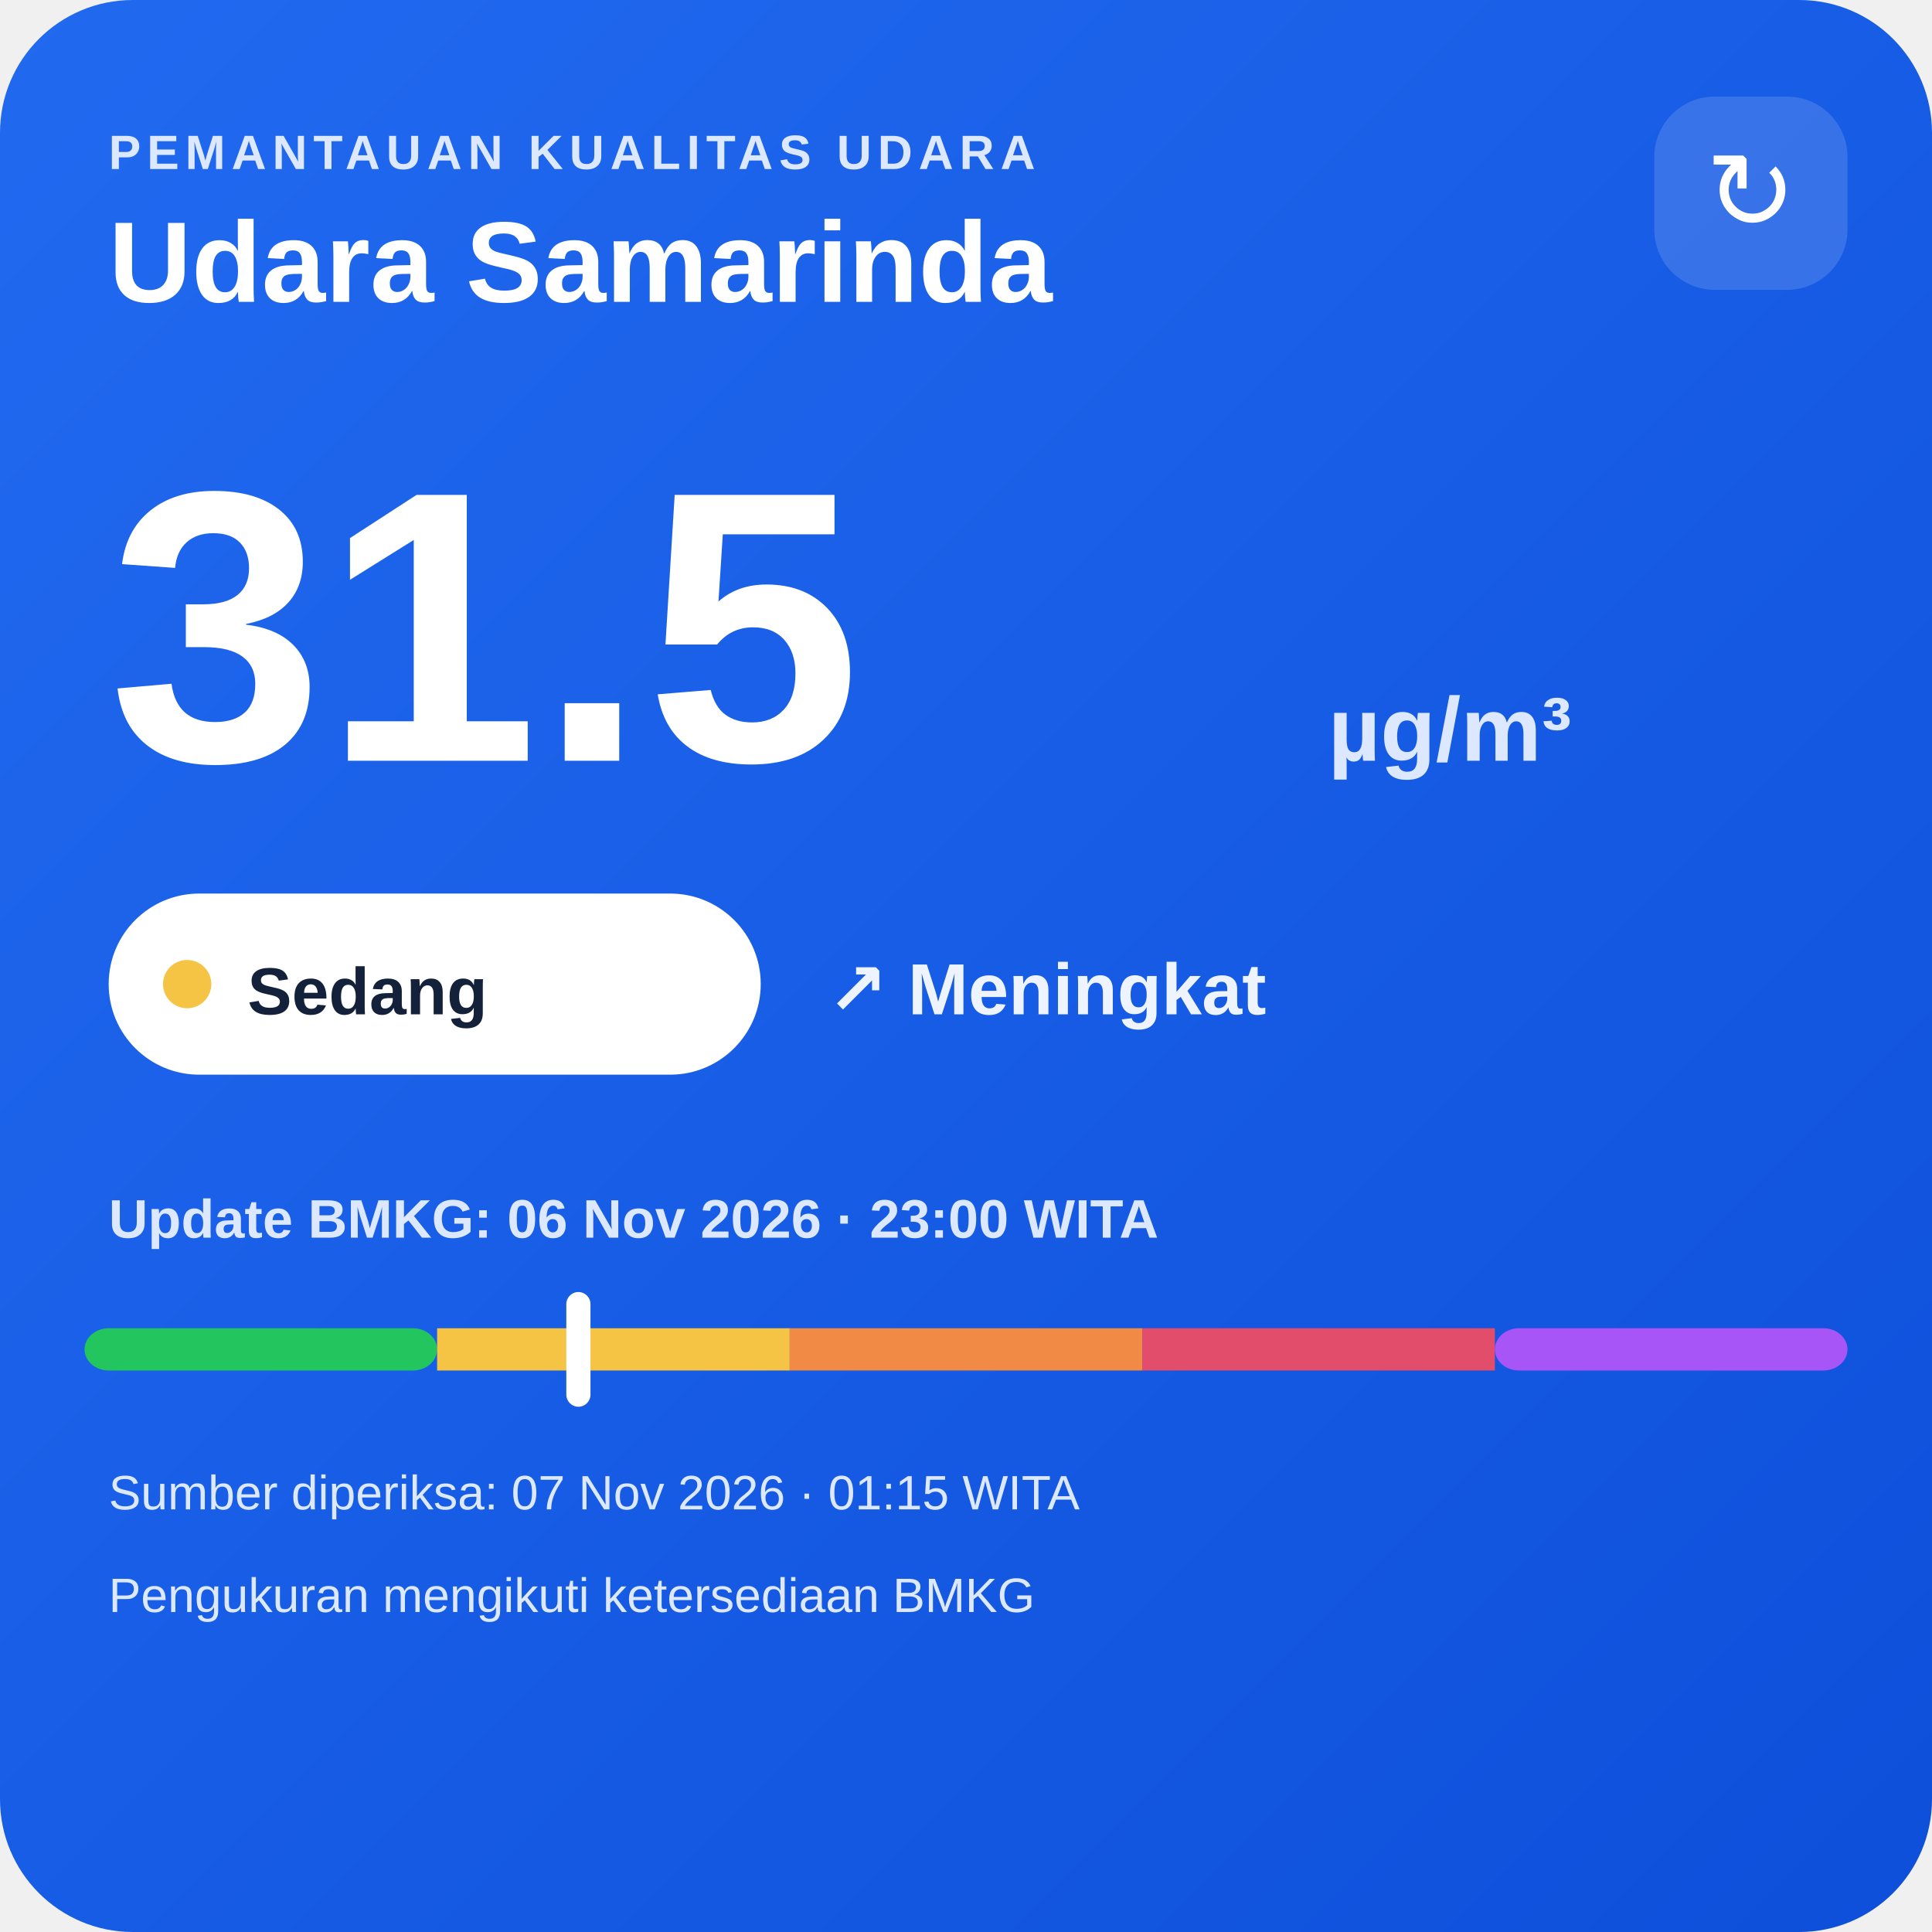
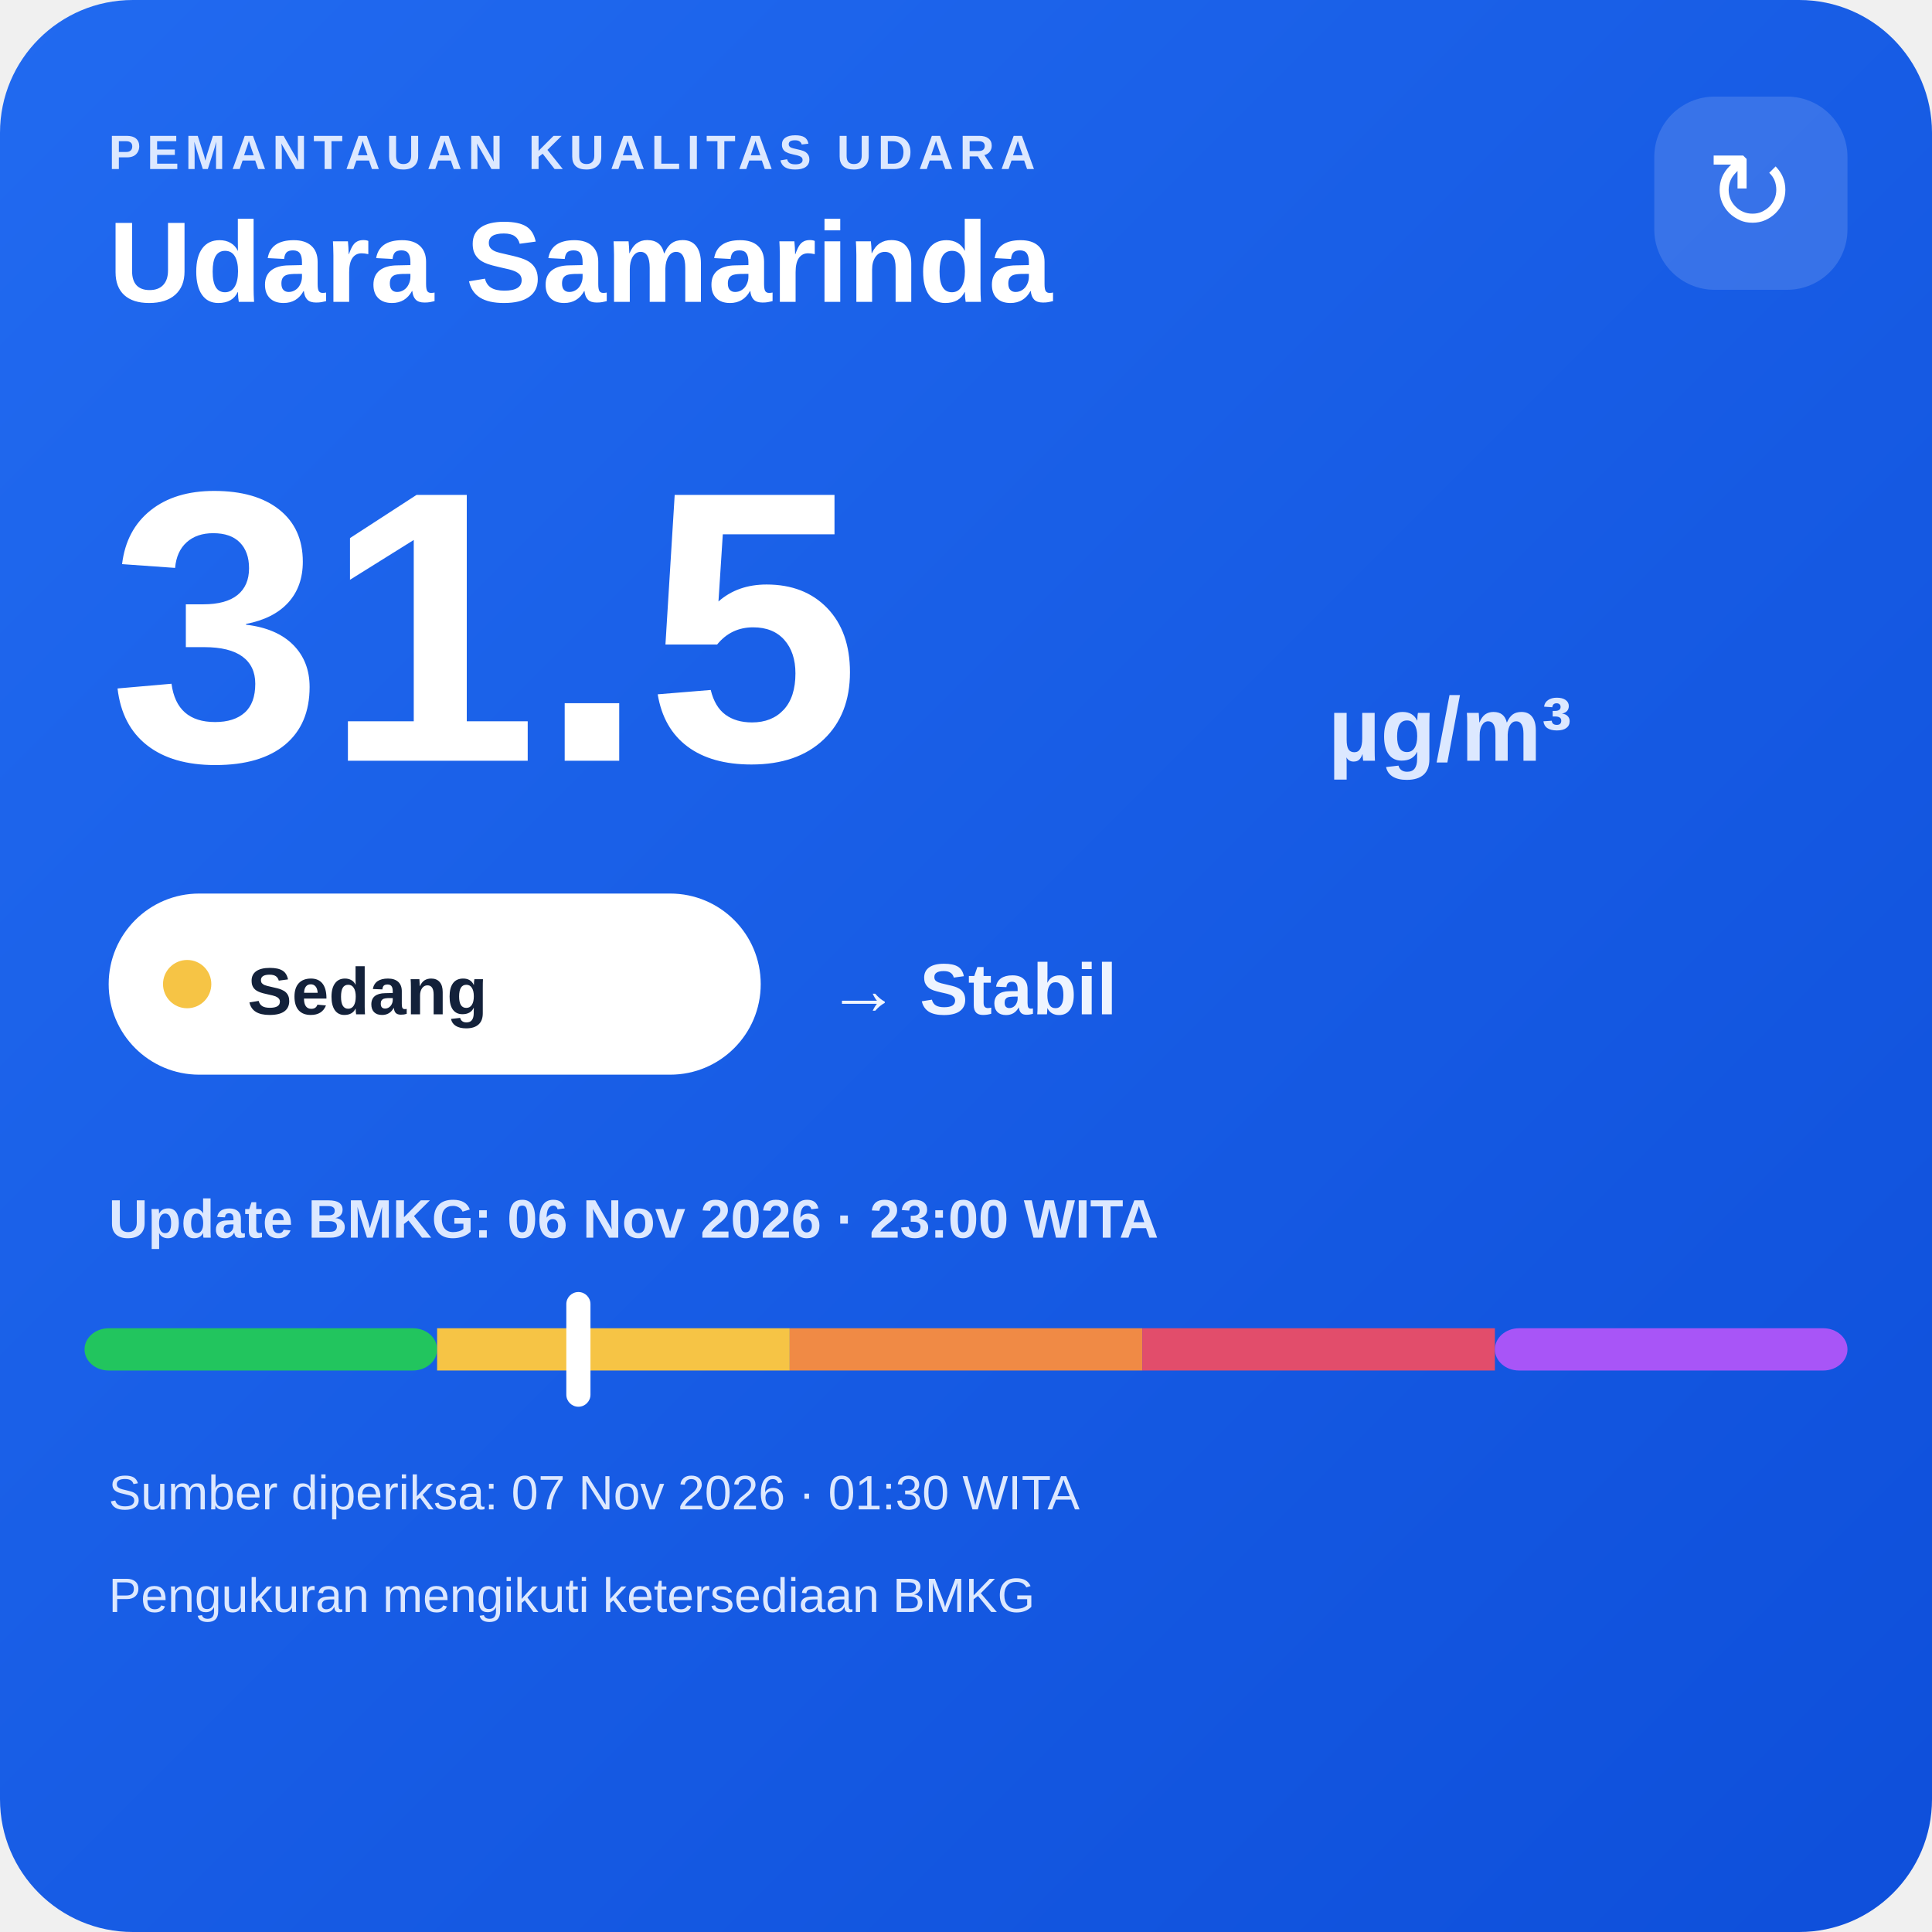
<svg xmlns="http://www.w3.org/2000/svg" width="320" height="320" viewBox="0 0 320 320">
  <defs>
    <linearGradient id="bg" x1="0" y1="0" x2="1" y2="1">
      <stop offset="0" stop-color="#216af0" />
      <stop offset="1" stop-color="#0e4fda" />
    </linearGradient>
  </defs>
  <rect width="320" height="320" rx="22" fill="url(#bg)" />
  <text x="18" y="28" fill="#dce8ff" font-family="Arial,sans-serif" font-size="8" font-weight="700" letter-spacing="1">PEMANTAUAN KUALITAS UDARA</text>
  <text x="18" y="50" fill="#ffffff" font-family="Arial,sans-serif" font-size="19" font-weight="700">Udara Samarinda</text>
  <rect x="274" y="16" width="32" height="32" rx="10" fill="#ffffff" fill-opacity=".14" />
  <text x="290" y="38" text-anchor="middle" fill="#ffffff" font-family="Arial,sans-serif" font-size="18">↻</text>
  <text x="18" y="126" fill="#ffffff" font-family="Arial,sans-serif" font-size="64" font-weight="800">31.5</text>
  <text x="220" y="126" fill="#dce8ff" font-family="Arial,sans-serif" font-size="15" font-weight="700">µg/m³</text>
  <rect x="18" y="148" width="108" height="30" rx="15" fill="#ffffff" />
  <circle cx="31" cy="163" r="4" fill="#f6c445" />
  <text x="41" y="168" fill="#13213a" font-family="Arial,sans-serif" font-size="11" font-weight="700">Sedang</text>
-   <text x="137" y="168" fill="#eef4ff" font-family="Arial,sans-serif" font-size="12" font-weight="700">↗ Meningkat</text>
+   <text x="137" y="168" fill="#eef4ff" font-family="Arial,sans-serif" font-size="12" font-weight="700">→ Stabil</text>
  <text x="18" y="205" fill="#dce8ff" font-family="Arial,sans-serif" font-size="9" font-weight="700">Update BMKG: 06 Nov 2026 · 23:00 WITA</text>
  <rect x="14" y="220" width="58.4" height="7" rx="4" fill="#22c55e" />
  <rect x="72.4" y="220" width="58.4" height="7" fill="#f6c445" />
  <rect x="130.8" y="220" width="58.4" height="7" fill="#f08a45" />
  <rect x="189.2" y="220" width="58.4" height="7" fill="#e24d6b" />
  <rect x="247.6" y="220" width="58.4" height="7" rx="4" fill="#a855f7" />
  <rect x="93.8" y="214" width="4" height="19" rx="2" fill="#ffffff" />
-   <text x="18" y="250" fill="#dce8ff" font-family="Arial,sans-serif" font-size="8">Sumber diperiksa: 07 Nov 2026 · 01:15 WITA</text>
+   <text x="18" y="250" fill="#dce8ff" font-family="Arial,sans-serif" font-size="8">Sumber diperiksa: 07 Nov 2026 · 01:30 WITA</text>
  <text x="18" y="267" fill="#dce8ff" font-family="Arial,sans-serif" font-size="8">Pengukuran mengikuti ketersediaan BMKG</text>
</svg>
